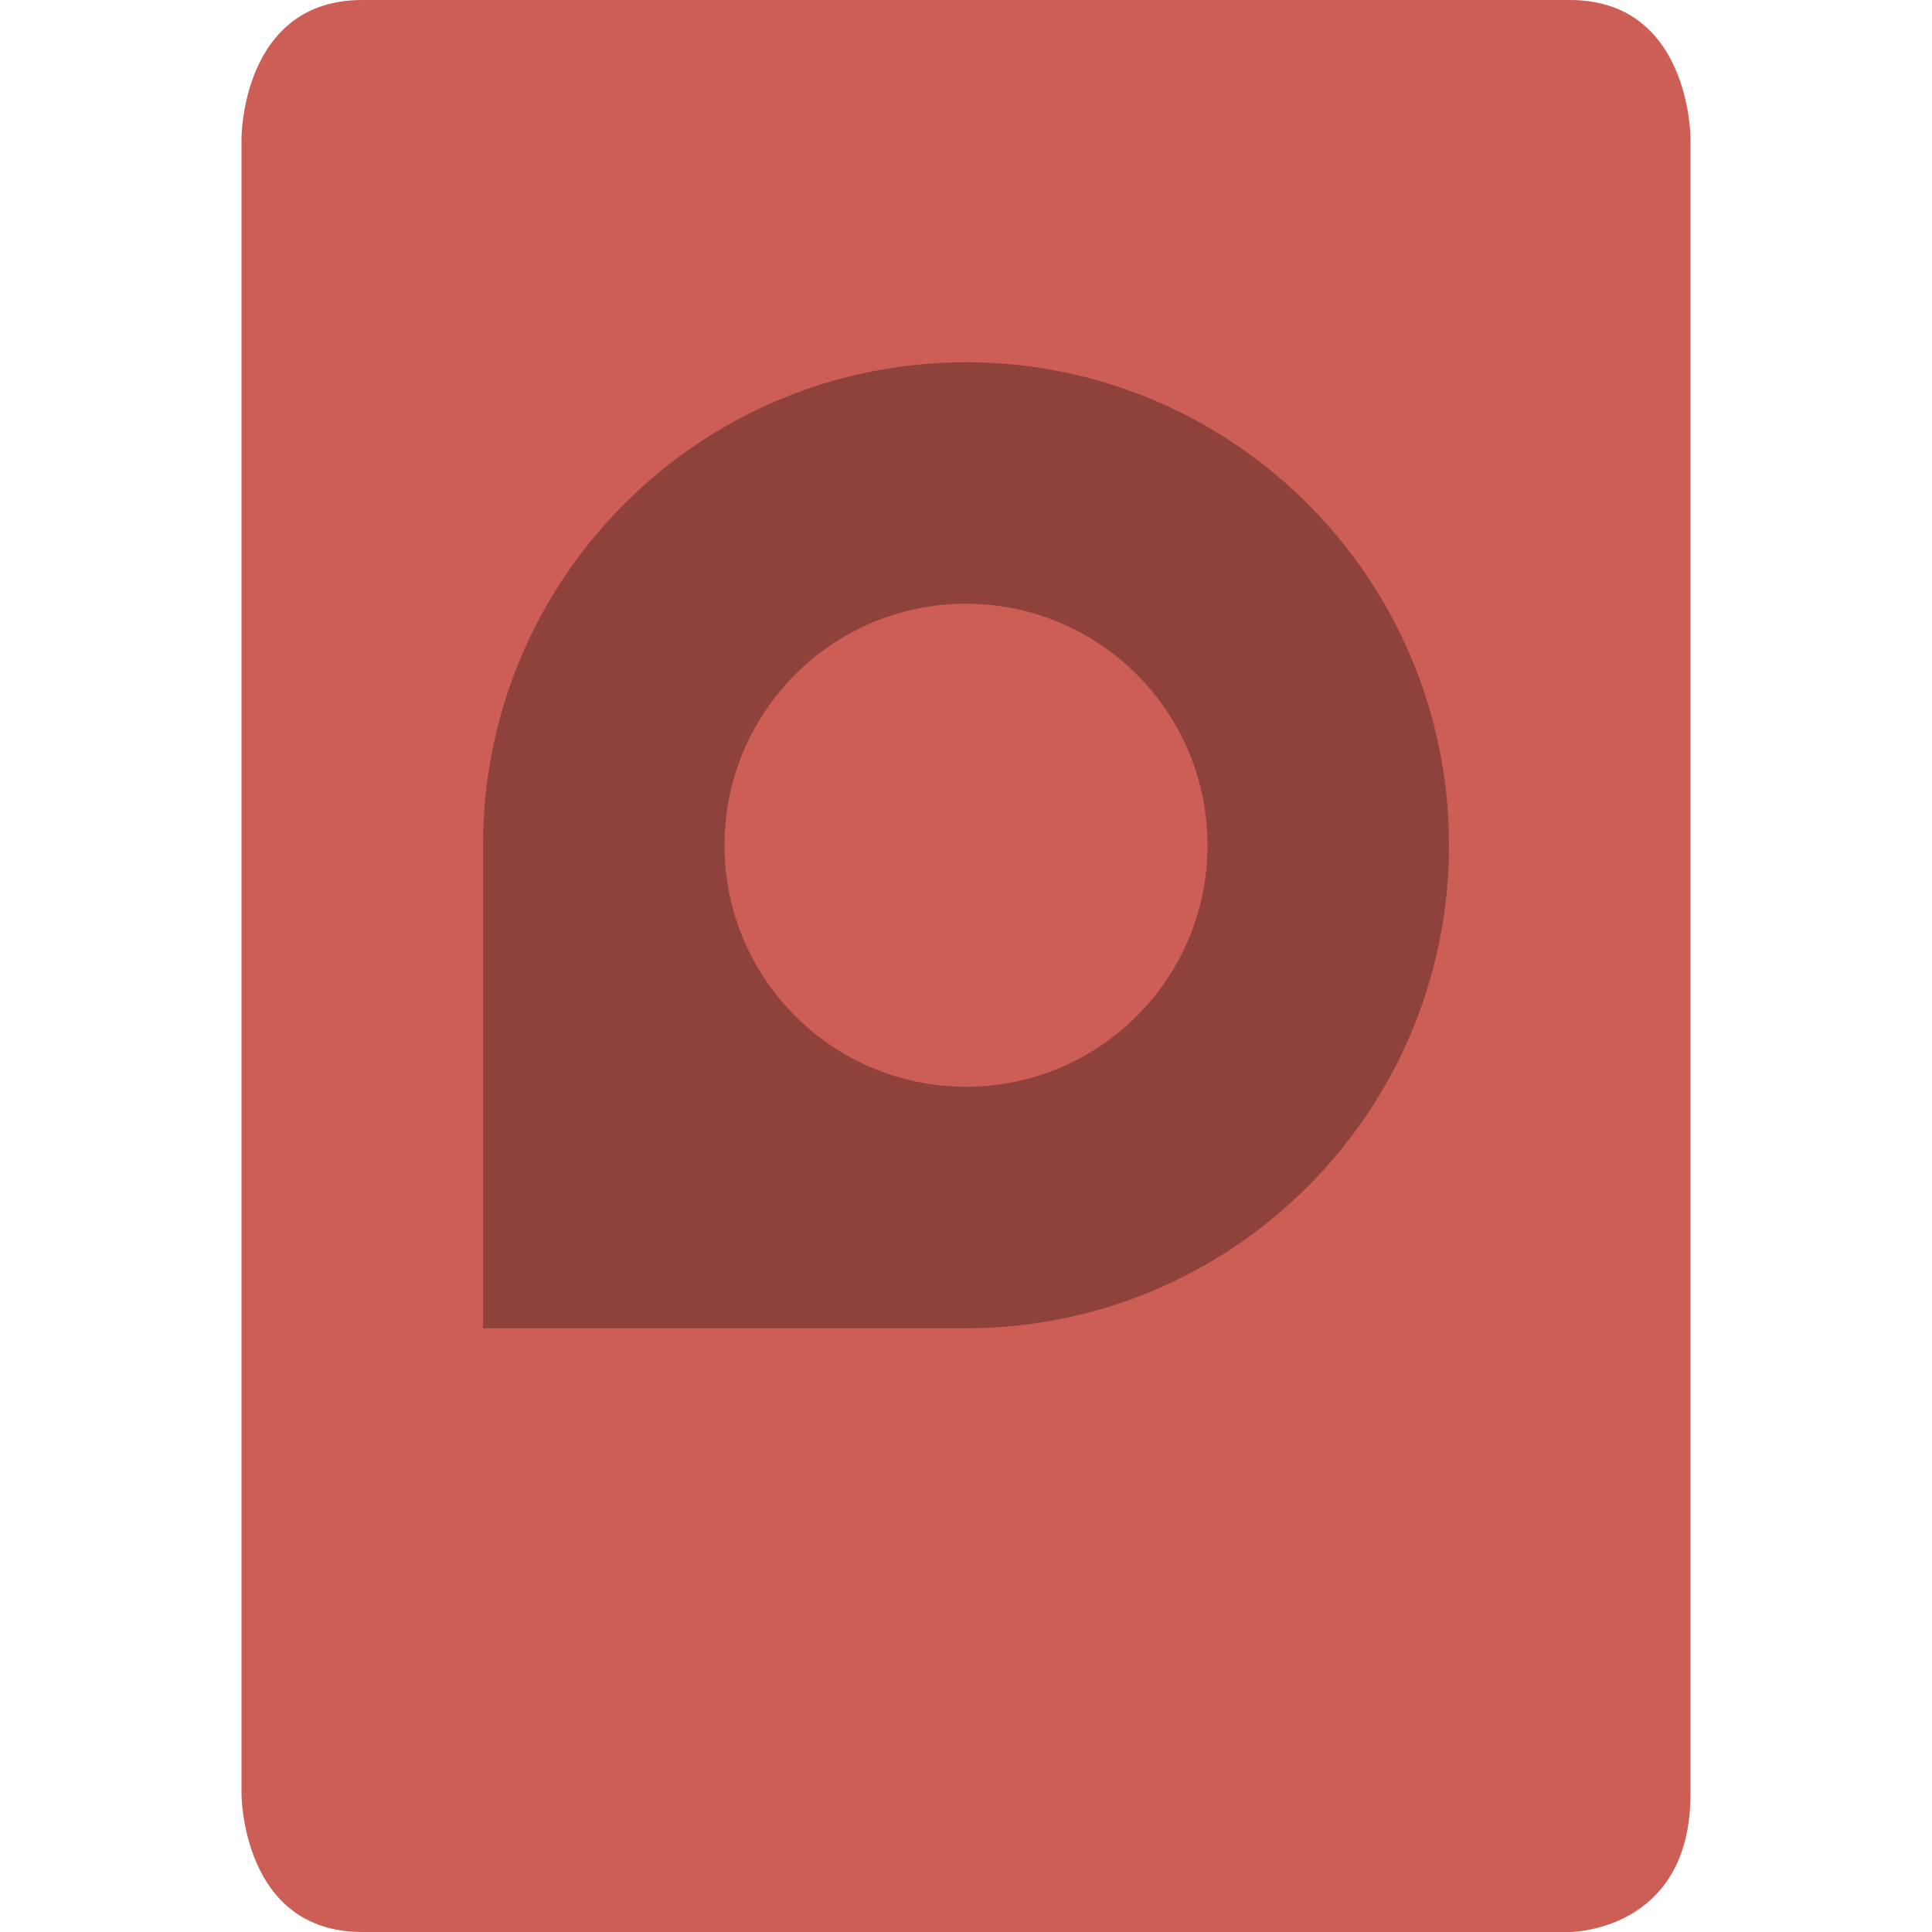
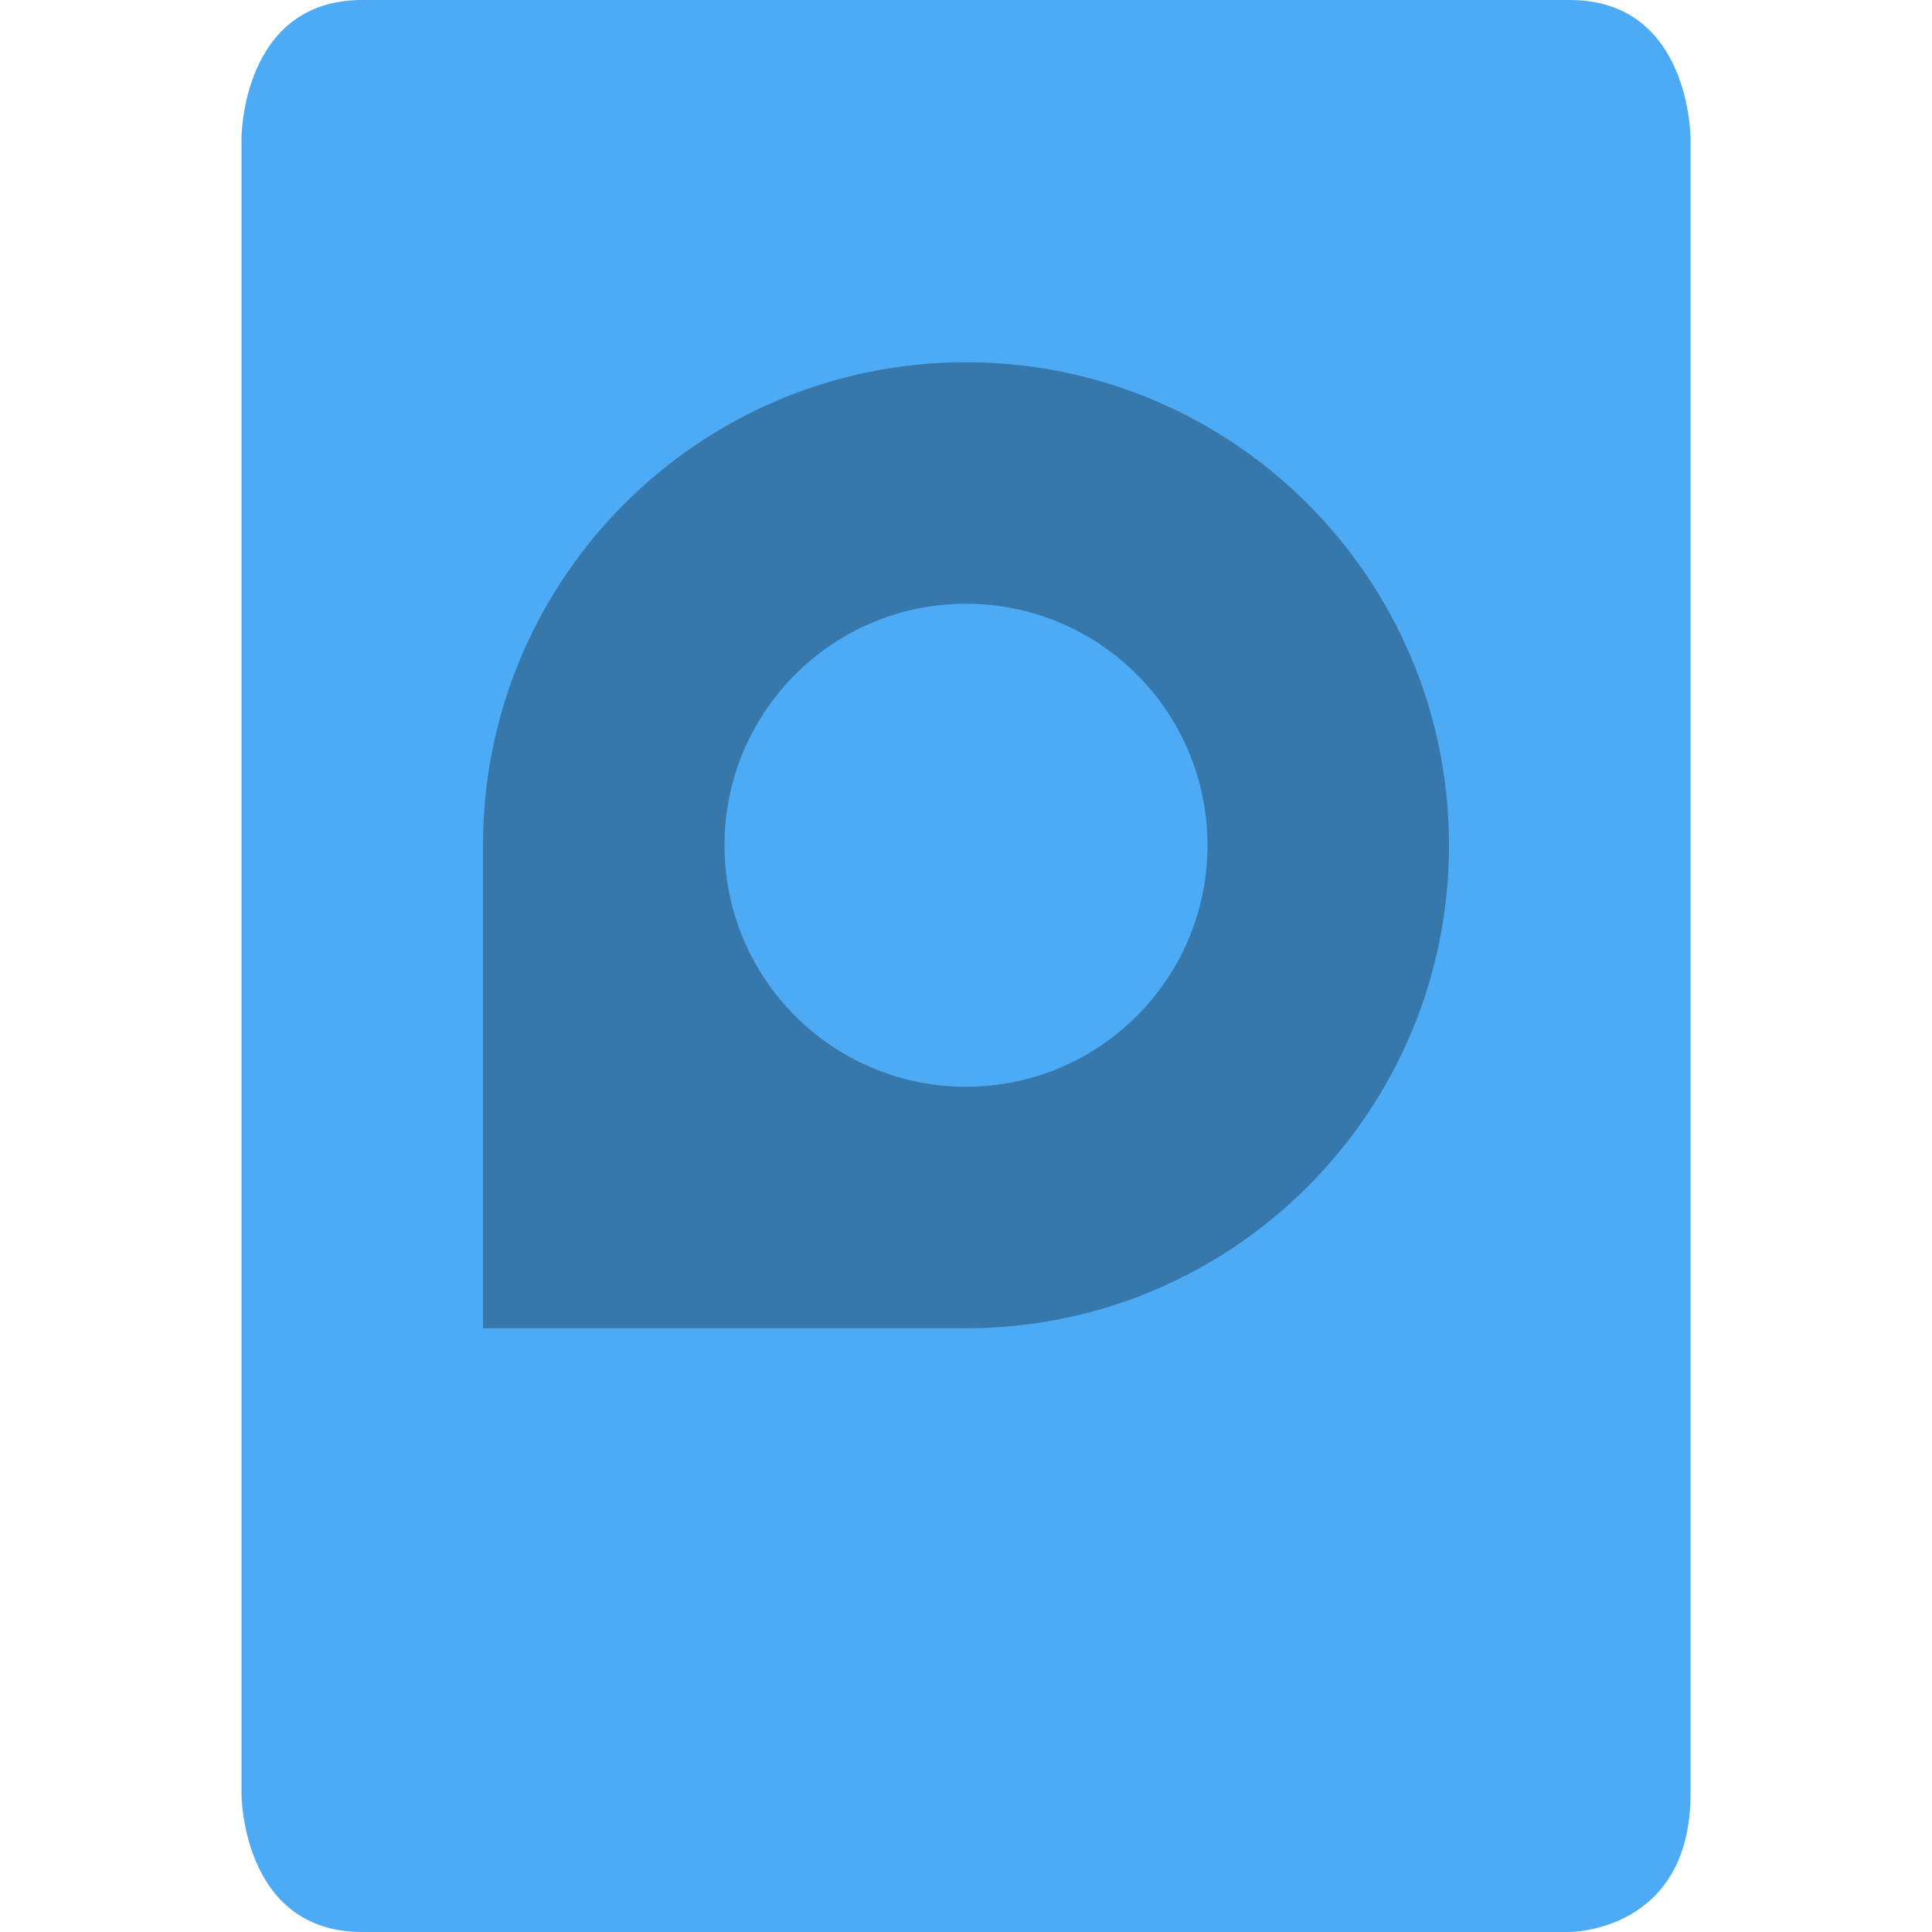
<svg xmlns="http://www.w3.org/2000/svg" width="16" height="16" version="1">
-   <path fill="#cc5e55" d="m3 0c-1 0-1 1.143-1 1.143v13.714s0 1.143 1 1.143h10s1 0 1-1.143v-13.714c0-0 0-1.143-1-1.143z" />
-   <path opacity=".3" d="m8 3c-2.209 0-4 1.791-4 4v4h4c2.209 0 4-1.791 4-4s-1.791-4-4-4zm0 2c1.105 0 2 0.895 2 2s-0.895 2-2 2-2-0.895-2-2 0.895-2 2-2z" />
+   <g>
+     <path fill="#4daaf5" d="m3 0c-1 0-1 1.143-1 1.143v13.714s0 1.143 1 1.143h10s1 0 1-1.143v-13.714c0-0 0-1.143-1-1.143z" />
+     <path opacity=".3" d="m8 3c-2.209 0-4 1.791-4 4v4h4c2.209 0 4-1.791 4-4s-1.791-4-4-4zm0 2c1.105 0 2 0.895 2 2s-0.895 2-2 2-2-0.895-2-2 0.895-2 2-2z" />
+   </g>
</svg>
